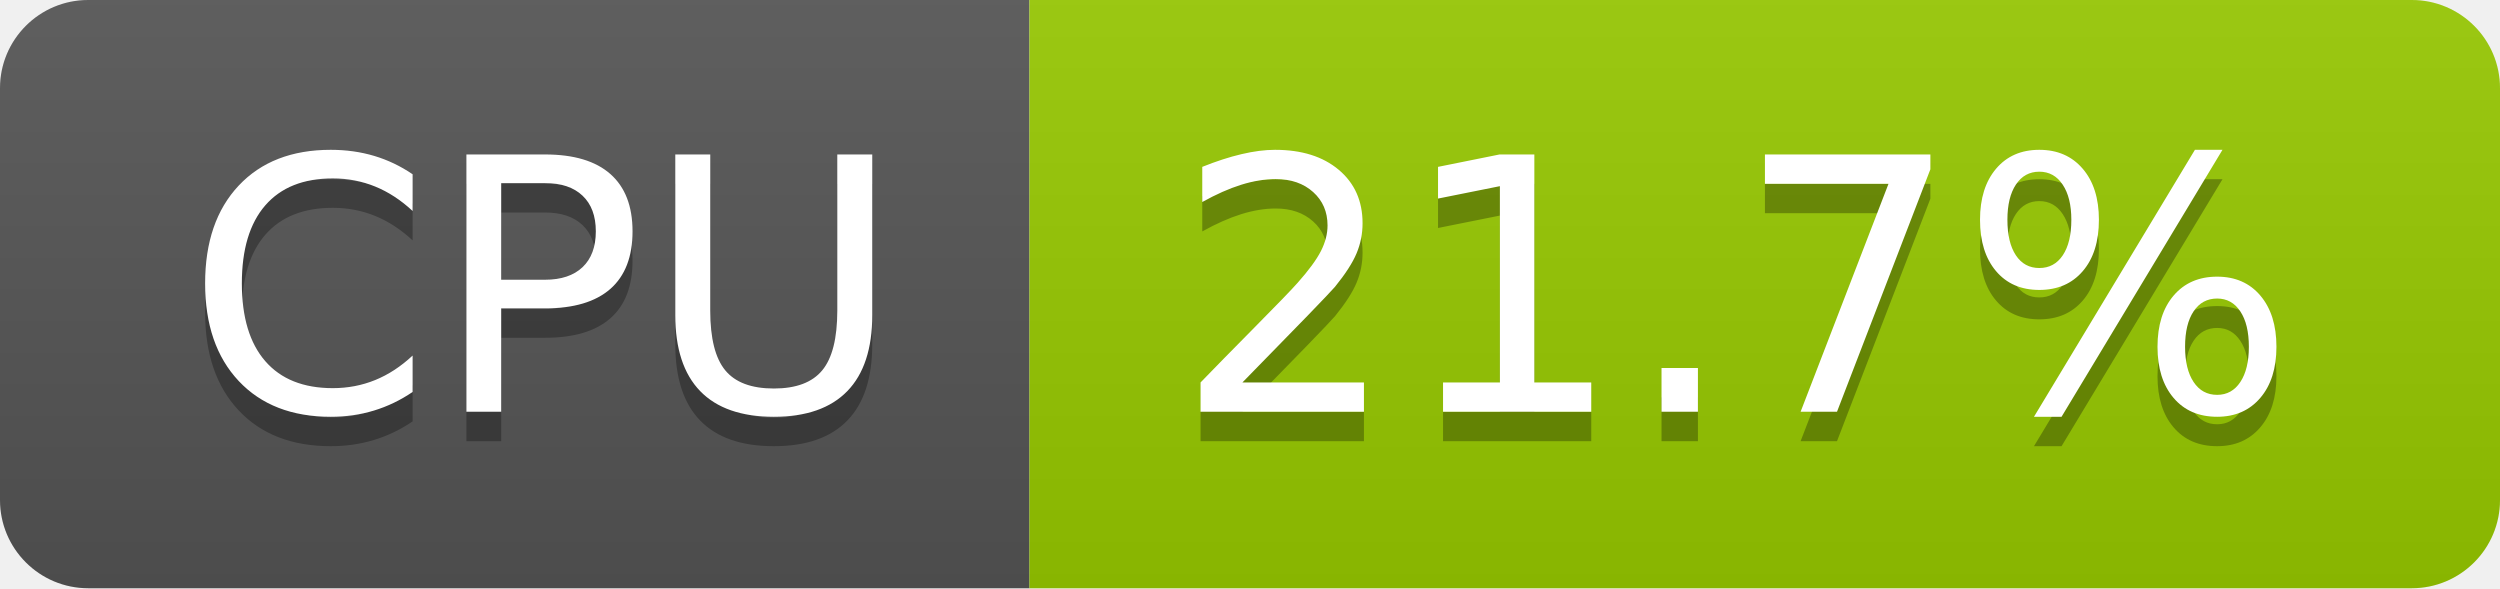
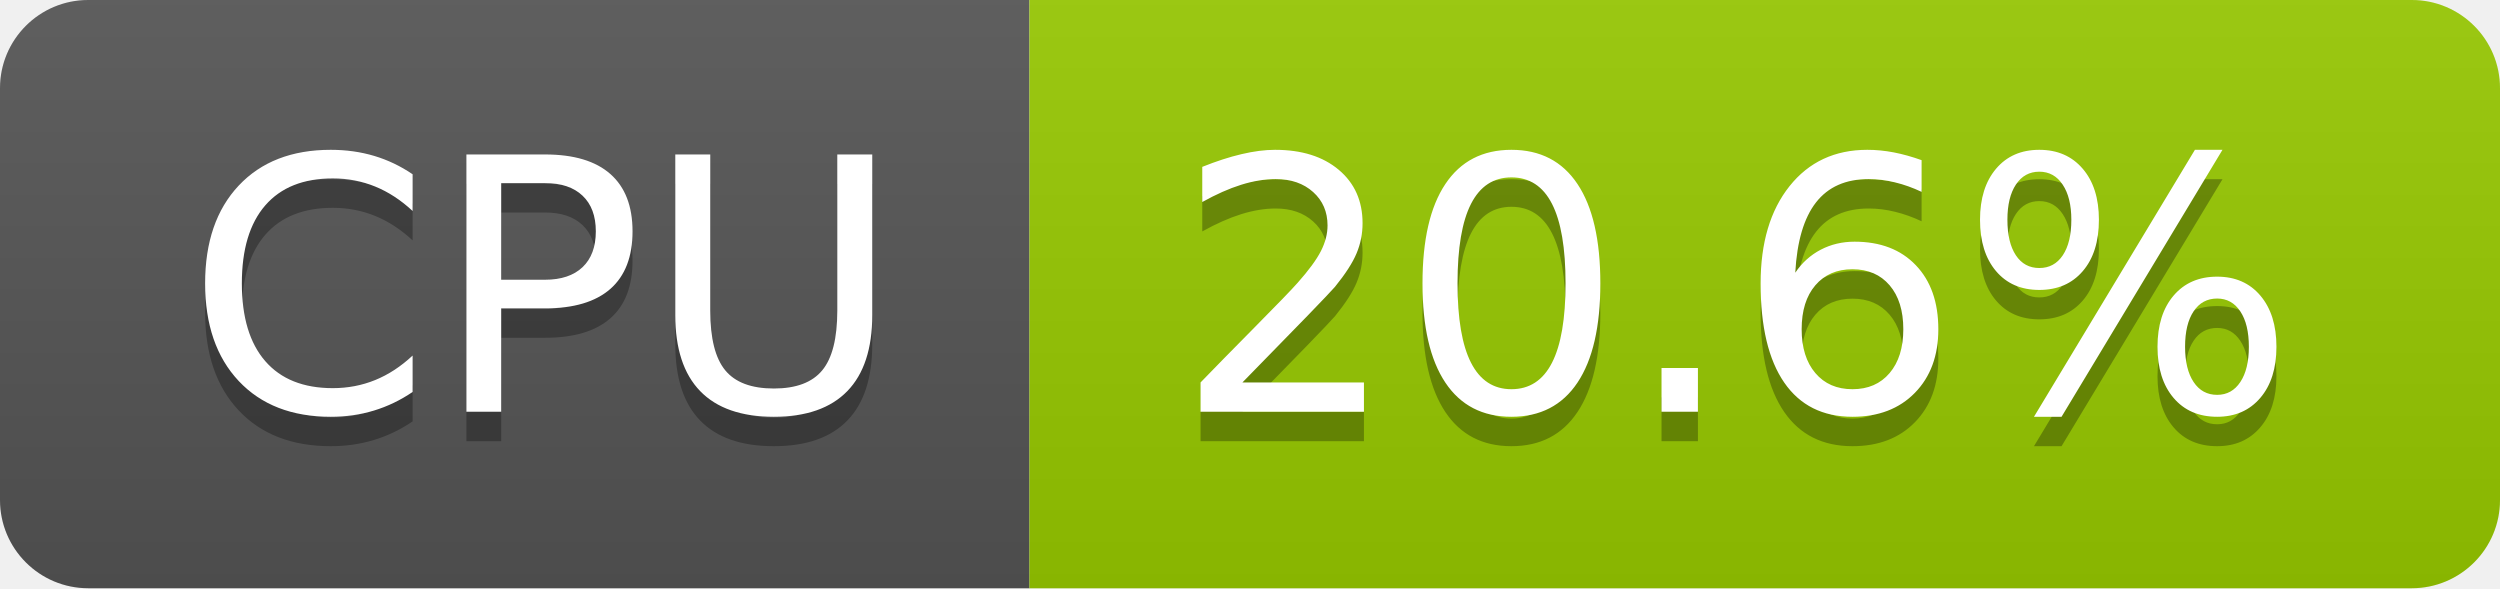
- <svg xmlns="http://www.w3.org/2000/svg" width="85" height="20" role="img" aria-label="CPU: 21.7%">
+ <svg xmlns="http://www.w3.org/2000/svg" width="85" height="20" role="img" aria-label="CPU: 20.6%">
  <linearGradient id="s" x2="0" y2="100%">
    <stop offset="0" stop-color="#bbb" stop-opacity=".1" />
    <stop offset="1" stop-opacity=".1" />
  </linearGradient>
  <clipPath id="r">
    <rect width="85" height="20" rx="3" fill="#fff" />
  </clipPath>
  <g clip-path="url(#r)">
    <rect width="35" height="20" fill="#555" />
    <rect x="35" width="50" height="20" fill="#97ca00" />
    <rect width="85" height="20" fill="url(#s)" />
  </g>
  <g fill="#fff" text-anchor="middle" font-family="Verdana,Geneva,DejaVu Sans,sans-serif" text-rendering="geometricPrecision" font-size="120">
    <text aria-hidden="true" x="185" y="150" fill="#010101" fill-opacity=".3" transform="scale(.1)" textLength="247">CPU</text>
    <text x="185" y="140" transform="scale(.1)" fill="#fff" textLength="247">CPU</text>
-     <text aria-hidden="true" x="590" y="150" fill="#010101" fill-opacity=".3" transform="scale(.1)" textLength="390">21.7%</text>
-     <text x="590" y="140" transform="scale(.1)" fill="#fff" textLength="390">21.7%</text>
+     <text aria-hidden="true" x="590" y="150" fill="#010101" fill-opacity=".3" transform="scale(.1)" textLength="390">20.6%</text>
+     <text x="590" y="140" transform="scale(.1)" fill="#fff" textLength="390">20.6%</text>
  </g>
</svg>
